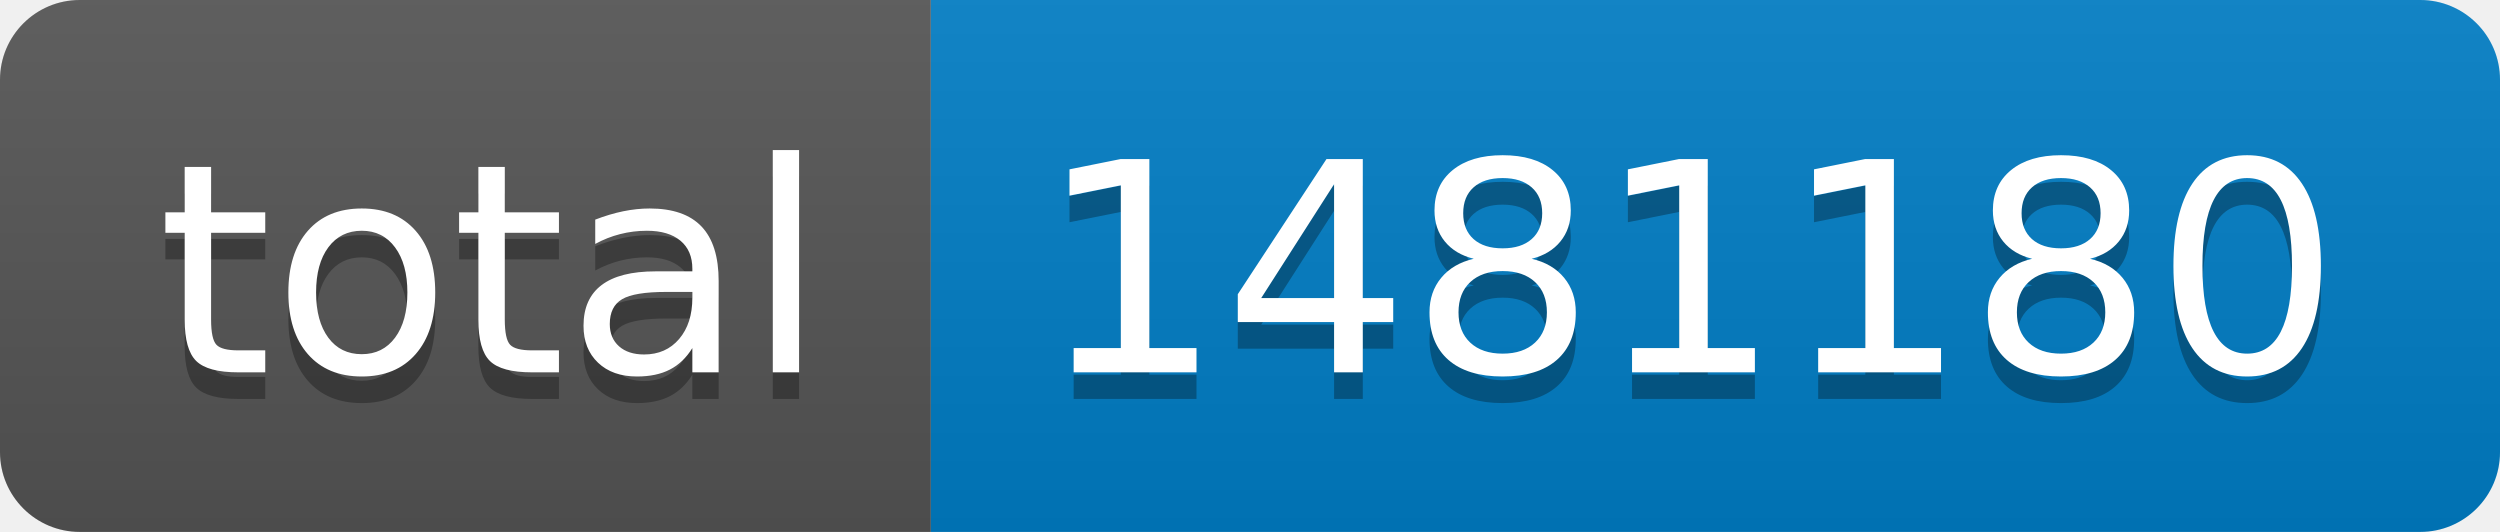
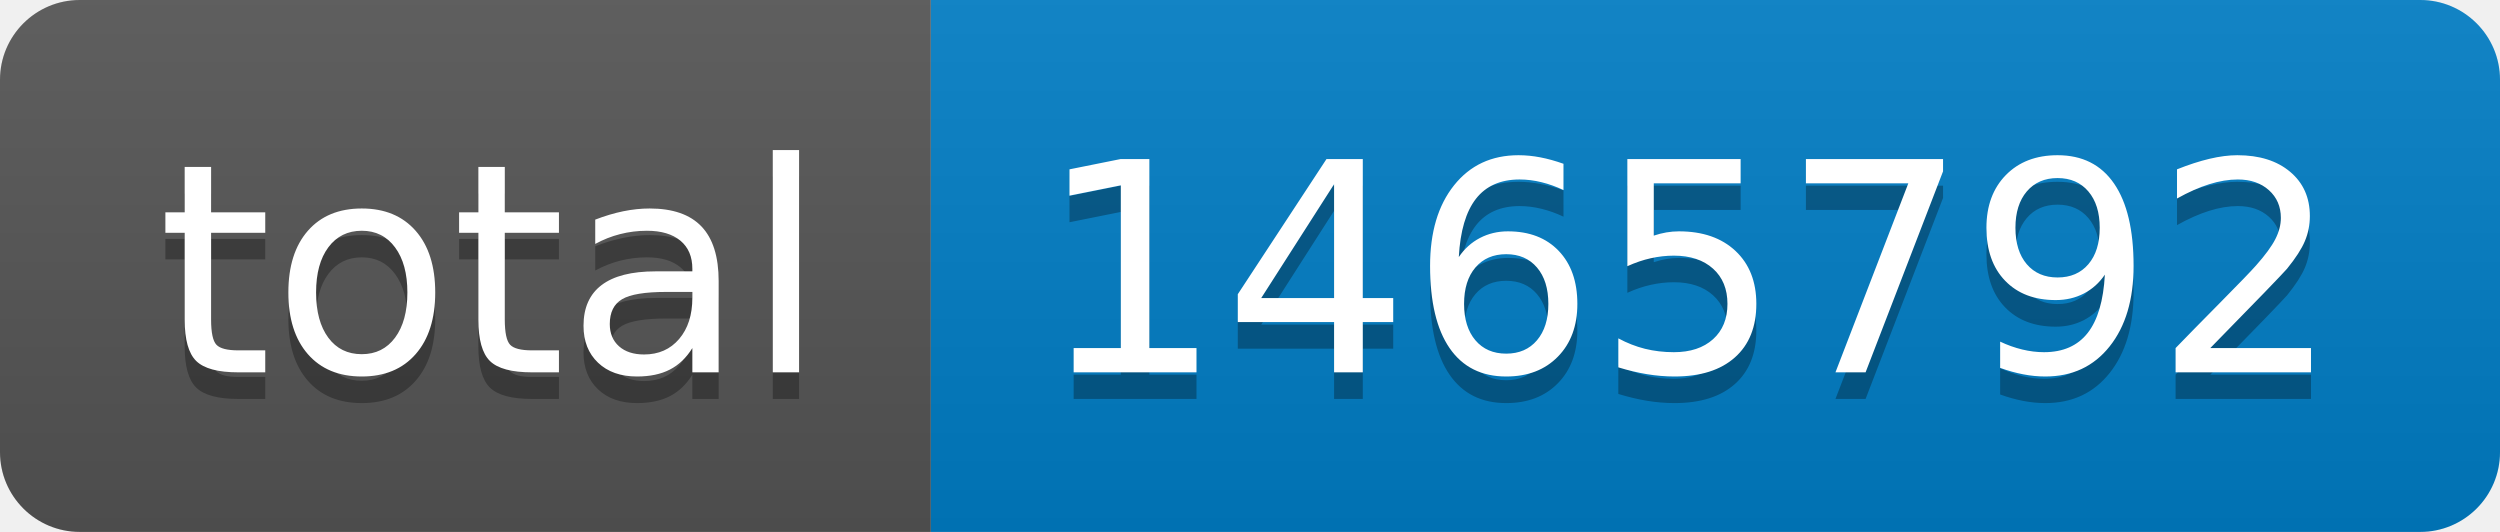
- <svg xmlns="http://www.w3.org/2000/svg" width="94" height="20" role="img" aria-label="total: 1481180">
+ <svg xmlns="http://www.w3.org/2000/svg" width="94" height="20" role="img" aria-label="total: 1465792">
  <linearGradient id="s" x2="0" y2="100%">
    <stop offset="0" stop-color="#bbb" stop-opacity=".1" />
    <stop offset="1" stop-opacity=".1" />
  </linearGradient>
  <clipPath id="r">
    <rect width="94" height="20" rx="3" fill="#fff" />
  </clipPath>
  <g clip-path="url(#r)">
    <rect width="35" height="20" fill="#555" />
    <rect x="35" width="59" height="20" fill="#007ec6" />
    <rect width="94" height="20" fill="url(#s)" />
  </g>
  <g fill="#fff" text-anchor="middle" font-family="Verdana,Geneva,DejaVu Sans,sans-serif" text-rendering="geometricPrecision" font-size="110">
    <text aria-hidden="true" x="185" y="150" fill="#010101" fill-opacity=".3" transform="scale(.1)" textLength="250">total</text>
    <text x="185" y="140" transform="scale(.1)" fill="#fff" textLength="250">total</text>
-     <text aria-hidden="true" x="635" y="150" fill="#010101" fill-opacity=".3" transform="scale(.1)" textLength="490">1481180</text>
-     <text x="635" y="140" transform="scale(.1)" fill="#fff" textLength="490">1481180</text>
+     <text aria-hidden="true" x="635" y="150" fill="#010101" fill-opacity=".3" transform="scale(.1)" textLength="490">1465792</text>
+     <text x="635" y="140" transform="scale(.1)" fill="#fff" textLength="490">1465792</text>
  </g>
</svg>
